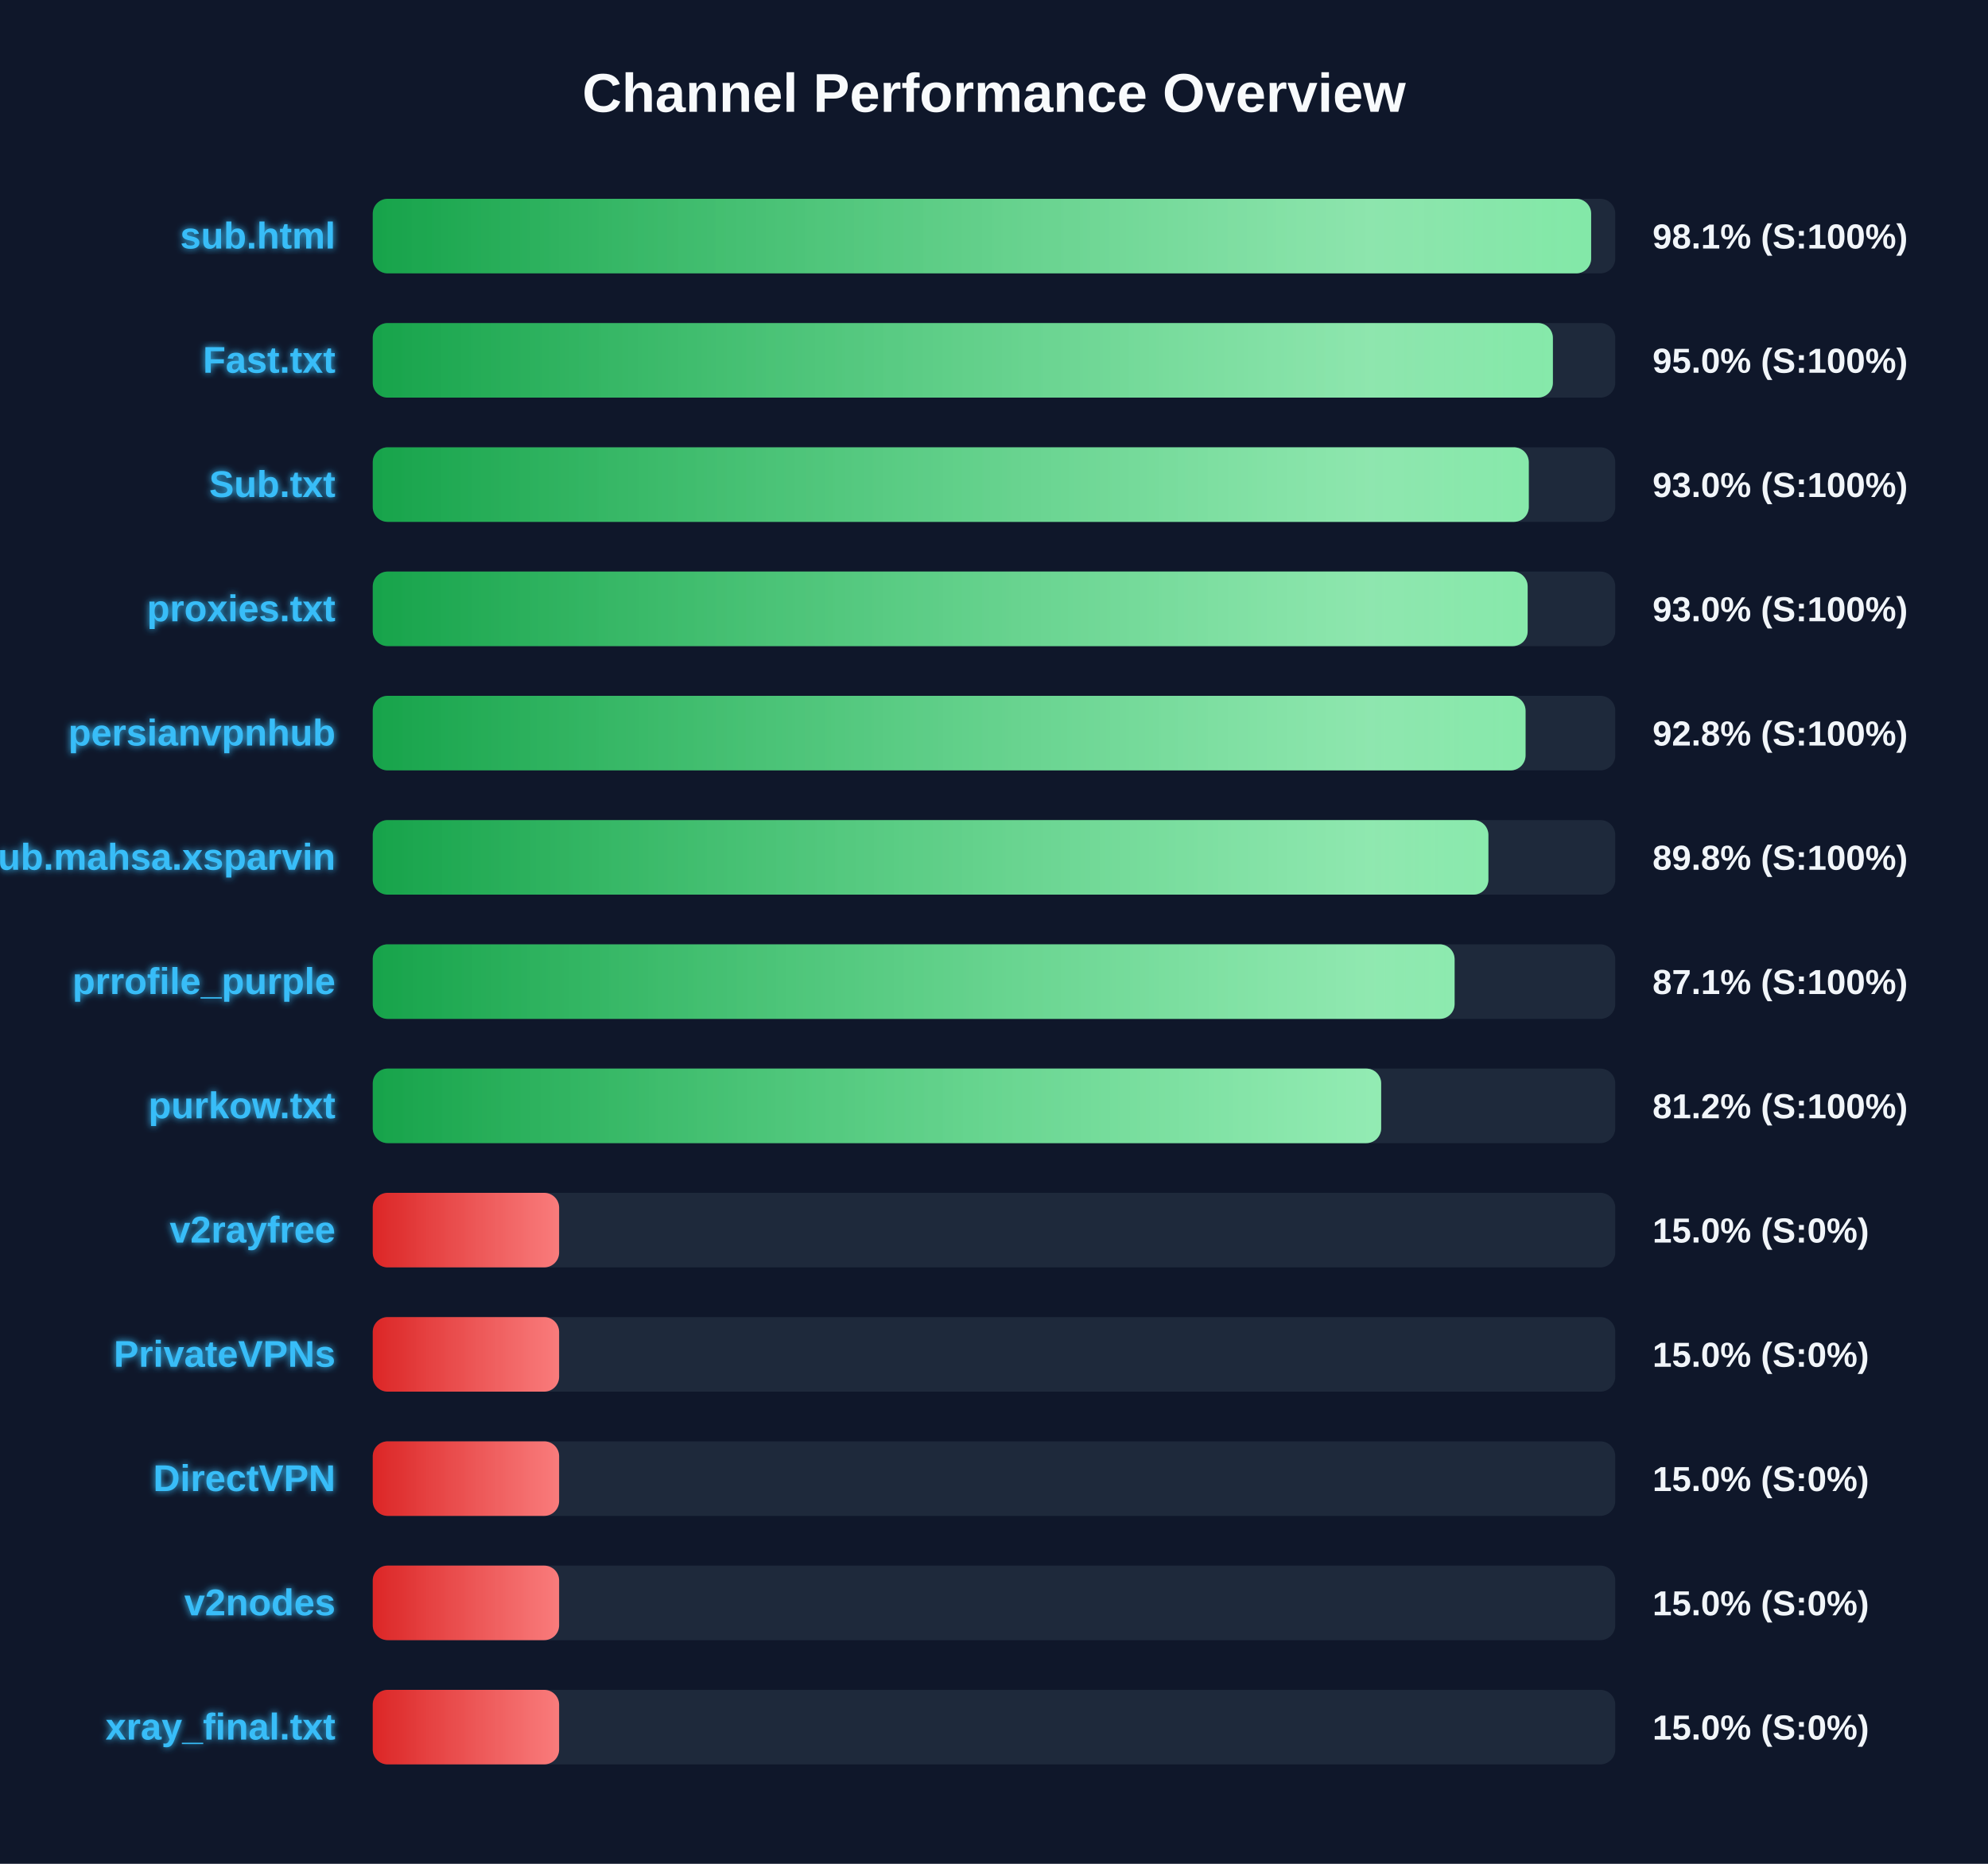
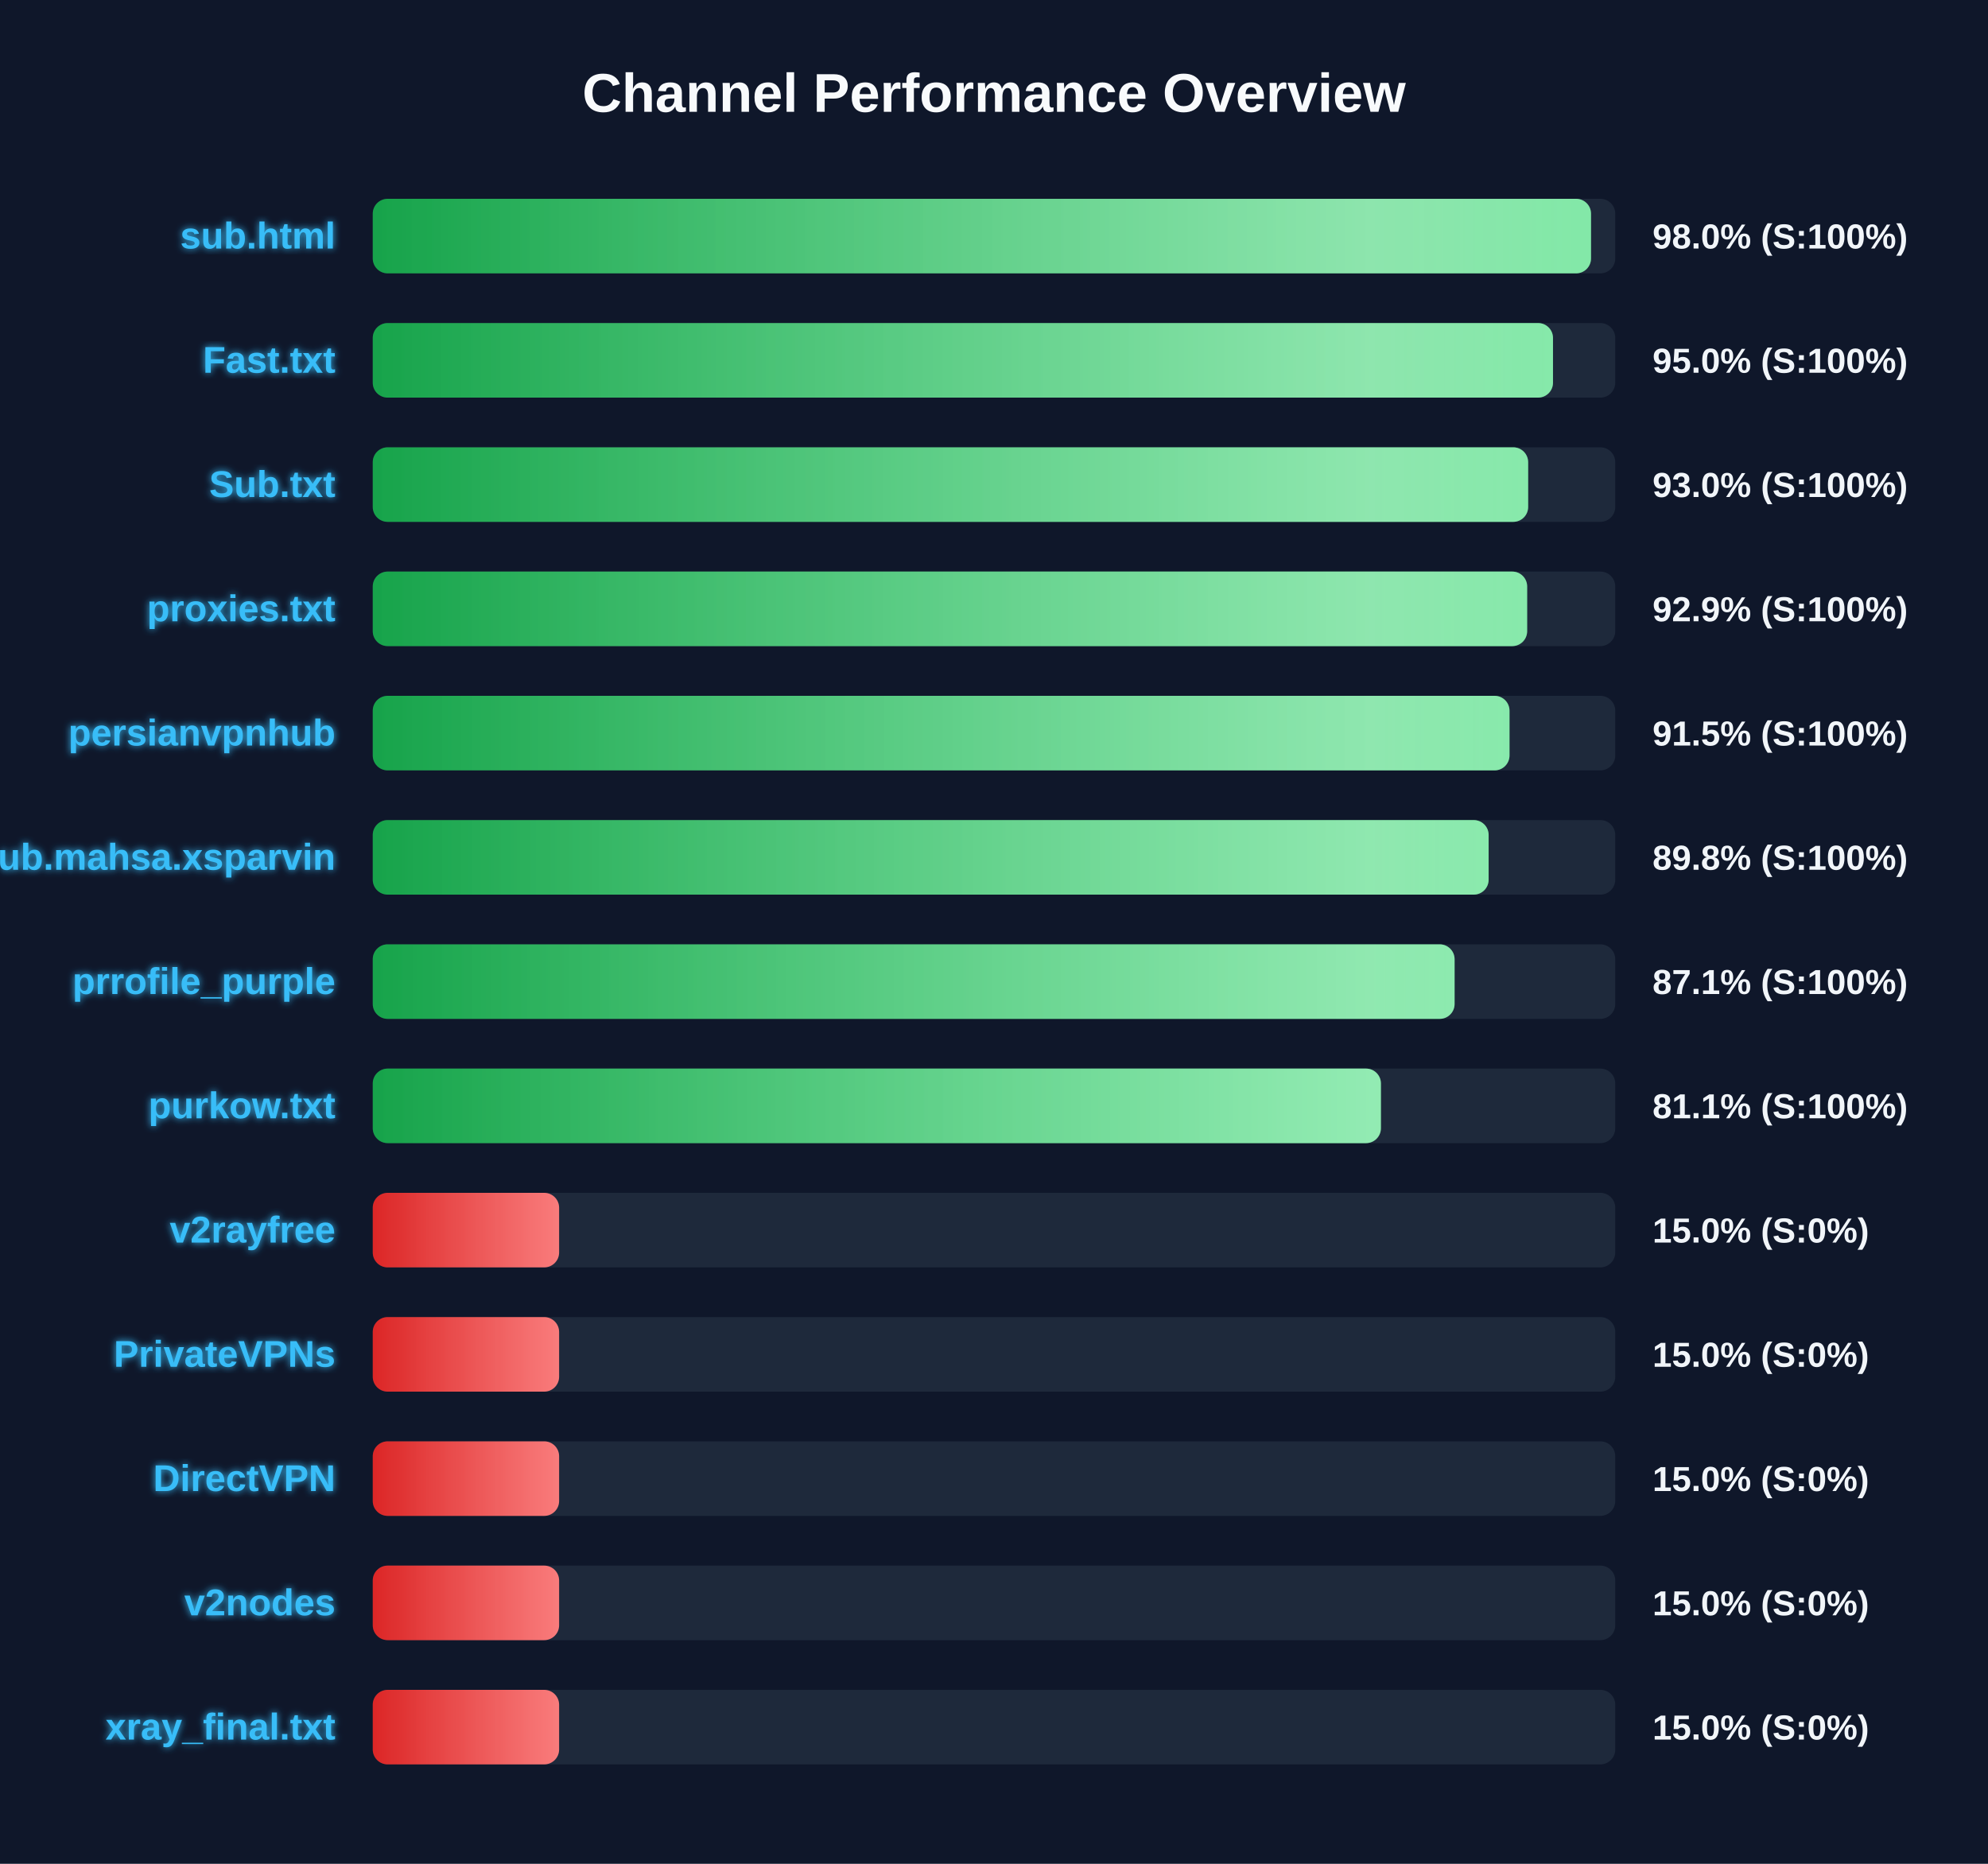
<svg xmlns="http://www.w3.org/2000/svg" width="800" height="750" version="1.1">
  <defs>
    <linearGradient id="grad-green" x1="0%" y1="0%" x2="100%" y2="0%">
      <stop offset="0%" stop-color="#16a34a" />
      <stop offset="100%" stop-color="#4ade80" />
    </linearGradient>
    <linearGradient id="grad-yellow" x1="0%" y1="0%" x2="100%" y2="0%">
      <stop offset="0%" stop-color="#ca8a04" />
      <stop offset="100%" stop-color="#fde047" />
    </linearGradient>
    <linearGradient id="grad-red" x1="0%" y1="0%" x2="100%" y2="0%">
      <stop offset="0%" stop-color="#dc2626" />
      <stop offset="100%" stop-color="#f87171" />
    </linearGradient>
    <linearGradient id="shimmer" x1="0%" y1="0%" x2="100%" y2="0%">
      <stop offset="0%" stop-color="rgba(255,255,255,0)" />
      <stop offset="50%" stop-color="rgba(255,255,255,0.4)" />
      <stop offset="100%" stop-color="rgba(255,255,255,0)" />
    </linearGradient>
    <filter id="glow" x="-20%" y="-20%" width="140%" height="140%">
      <feGaussianBlur stdDeviation="1.5" result="blur" />
      <feComposite in="SourceGraphic" in2="blur" operator="over" />
    </filter>
  </defs>
  <style>
        .bg-rect { fill: #0f172a; }
        .title { font: bold 22px 'Segoe UI', Arial, sans-serif; fill: #f8fafc; }
        .row { font: bold 15px 'Segoe UI', Arial, sans-serif; fill: #38bdf8; filter: url(#glow); }
        .score { font: bold 14px 'Segoe UI', Arial, sans-serif; fill: #f1f5f9; }
        @keyframes shimmer-anim {
            0% { transform: translateX(-100%); }
            100% { transform: translateX(200%); }
        }
        .shimmer-rect {
            animation: shimmer-anim 2.5s infinite linear;
        }
    </style>
  <rect width="100%" height="100%" class="bg-rect" />
  <text x="400" y="45" text-anchor="middle" class="title">Channel Performance Overview</text>
  <rect x="150" y="80" width="500" height="30" fill="#1e293b" rx="6" />
  <clipPath id="clip-0">
-     <rect x="150" y="80" width="490.3" height="30" rx="6" />
+     <rect x="150" y="80" width="490.25" height="30" rx="6" />
  </clipPath>
-   <rect x="150" y="80" width="490.3" height="30" fill="url(#grad-green)" rx="6" />
+   <rect x="150" y="80" width="490.25" height="30" fill="url(#grad-green)" rx="6" />
  <g clip-path="url(#clip-0)">
    <rect x="150" y="80" width="100%" height="30" fill="url(#shimmer)" class="shimmer-rect" />
  </g>
  <text x="135" y="100" text-anchor="end" class="row">sub.html</text>
-   <text x="665" y="100" text-anchor="start" class="score">98.1% (S:100%)</text>
+   <text x="665" y="100" text-anchor="start" class="score">98.0% (S:100%)</text>
  <rect x="150" y="130" width="500" height="30" fill="#1e293b" rx="6" />
  <clipPath id="clip-1">
-     <rect x="150" y="130" width="474.9" height="30" rx="6" />
+     <rect x="150" y="130" width="474.95" height="30" rx="6" />
  </clipPath>
-   <rect x="150" y="130" width="474.9" height="30" fill="url(#grad-green)" rx="6" />
+   <rect x="150" y="130" width="474.95" height="30" fill="url(#grad-green)" rx="6" />
  <g clip-path="url(#clip-1)">
    <rect x="150" y="130" width="100%" height="30" fill="url(#shimmer)" class="shimmer-rect" />
  </g>
  <text x="135" y="150" text-anchor="end" class="row">Fast.txt</text>
  <text x="665" y="150" text-anchor="start" class="score">95.0% (S:100%)</text>
  <rect x="150" y="180" width="500" height="30" fill="#1e293b" rx="6" />
  <clipPath id="clip-2">
-     <rect x="150" y="180" width="465.2" height="30" rx="6" />
+     <rect x="150" y="180" width="464.95" height="30" rx="6" />
  </clipPath>
-   <rect x="150" y="180" width="465.2" height="30" fill="url(#grad-green)" rx="6" />
+   <rect x="150" y="180" width="464.95" height="30" fill="url(#grad-green)" rx="6" />
  <g clip-path="url(#clip-2)">
    <rect x="150" y="180" width="100%" height="30" fill="url(#shimmer)" class="shimmer-rect" />
  </g>
  <text x="135" y="200" text-anchor="end" class="row">Sub.txt</text>
  <text x="665" y="200" text-anchor="start" class="score">93.0% (S:100%)</text>
  <rect x="150" y="230" width="500" height="30" fill="#1e293b" rx="6" />
  <clipPath id="clip-3">
-     <rect x="150" y="230" width="464.75" height="30" rx="6" />
+     <rect x="150" y="230" width="464.55" height="30" rx="6" />
  </clipPath>
-   <rect x="150" y="230" width="464.75" height="30" fill="url(#grad-green)" rx="6" />
+   <rect x="150" y="230" width="464.55" height="30" fill="url(#grad-green)" rx="6" />
  <g clip-path="url(#clip-3)">
    <rect x="150" y="230" width="100%" height="30" fill="url(#shimmer)" class="shimmer-rect" />
  </g>
  <text x="135" y="250" text-anchor="end" class="row">proxies.txt</text>
-   <text x="665" y="250" text-anchor="start" class="score">93.0% (S:100%)</text>
+   <text x="665" y="250" text-anchor="start" class="score">92.9% (S:100%)</text>
  <rect x="150" y="280" width="500" height="30" fill="#1e293b" rx="6" />
  <clipPath id="clip-4">
-     <rect x="150" y="280" width="463.9" height="30" rx="6" />
+     <rect x="150" y="280" width="457.45" height="30" rx="6" />
  </clipPath>
-   <rect x="150" y="280" width="463.9" height="30" fill="url(#grad-green)" rx="6" />
+   <rect x="150" y="280" width="457.45" height="30" fill="url(#grad-green)" rx="6" />
  <g clip-path="url(#clip-4)">
    <rect x="150" y="280" width="100%" height="30" fill="url(#shimmer)" class="shimmer-rect" />
  </g>
  <text x="135" y="300" text-anchor="end" class="row">persianvpnhub</text>
-   <text x="665" y="300" text-anchor="start" class="score">92.8% (S:100%)</text>
+   <text x="665" y="300" text-anchor="start" class="score">91.5% (S:100%)</text>
  <rect x="150" y="330" width="500" height="30" fill="#1e293b" rx="6" />
  <clipPath id="clip-5">
-     <rect x="150" y="330" width="448.95" height="30" rx="6" />
+     <rect x="150" y="330" width="449.05" height="30" rx="6" />
  </clipPath>
-   <rect x="150" y="330" width="448.95" height="30" fill="url(#grad-green)" rx="6" />
+   <rect x="150" y="330" width="449.05" height="30" fill="url(#grad-green)" rx="6" />
  <g clip-path="url(#clip-5)">
    <rect x="150" y="330" width="100%" height="30" fill="url(#shimmer)" class="shimmer-rect" />
  </g>
  <text x="135" y="350" text-anchor="end" class="row">Sub.mahsa.xsparvin</text>
  <text x="665" y="350" text-anchor="start" class="score">89.8% (S:100%)</text>
  <rect x="150" y="380" width="500" height="30" fill="#1e293b" rx="6" />
  <clipPath id="clip-6">
    <rect x="150" y="380" width="435.35" height="30" rx="6" />
  </clipPath>
  <rect x="150" y="380" width="435.35" height="30" fill="url(#grad-green)" rx="6" />
  <g clip-path="url(#clip-6)">
    <rect x="150" y="380" width="100%" height="30" fill="url(#shimmer)" class="shimmer-rect" />
  </g>
  <text x="135" y="400" text-anchor="end" class="row">prrofile_purple</text>
  <text x="665" y="400" text-anchor="start" class="score">87.1% (S:100%)</text>
  <rect x="150" y="430" width="500" height="30" fill="#1e293b" rx="6" />
  <clipPath id="clip-7">
-     <rect x="150" y="430" width="405.8" height="30" rx="6" />
+     <rect x="150" y="430" width="405.7" height="30" rx="6" />
  </clipPath>
-   <rect x="150" y="430" width="405.8" height="30" fill="url(#grad-green)" rx="6" />
+   <rect x="150" y="430" width="405.7" height="30" fill="url(#grad-green)" rx="6" />
  <g clip-path="url(#clip-7)">
    <rect x="150" y="430" width="100%" height="30" fill="url(#shimmer)" class="shimmer-rect" />
  </g>
  <text x="135" y="450" text-anchor="end" class="row">purkow.txt</text>
-   <text x="665" y="450" text-anchor="start" class="score">81.2% (S:100%)</text>
+   <text x="665" y="450" text-anchor="start" class="score">81.1% (S:100%)</text>
  <rect x="150" y="480" width="500" height="30" fill="#1e293b" rx="6" />
  <clipPath id="clip-8">
    <rect x="150" y="480" width="75.0" height="30" rx="6" />
  </clipPath>
  <rect x="150" y="480" width="75.0" height="30" fill="url(#grad-red)" rx="6" />
  <g clip-path="url(#clip-8)">
    <rect x="150" y="480" width="100%" height="30" fill="url(#shimmer)" class="shimmer-rect" />
  </g>
  <text x="135" y="500" text-anchor="end" class="row">v2rayfree</text>
  <text x="665" y="500" text-anchor="start" class="score">15.0% (S:0%)</text>
  <rect x="150" y="530" width="500" height="30" fill="#1e293b" rx="6" />
  <clipPath id="clip-9">
    <rect x="150" y="530" width="75.0" height="30" rx="6" />
  </clipPath>
  <rect x="150" y="530" width="75.0" height="30" fill="url(#grad-red)" rx="6" />
  <g clip-path="url(#clip-9)">
    <rect x="150" y="530" width="100%" height="30" fill="url(#shimmer)" class="shimmer-rect" />
  </g>
  <text x="135" y="550" text-anchor="end" class="row">PrivateVPNs</text>
  <text x="665" y="550" text-anchor="start" class="score">15.0% (S:0%)</text>
  <rect x="150" y="580" width="500" height="30" fill="#1e293b" rx="6" />
  <clipPath id="clip-10">
    <rect x="150" y="580" width="75.0" height="30" rx="6" />
  </clipPath>
  <rect x="150" y="580" width="75.0" height="30" fill="url(#grad-red)" rx="6" />
  <g clip-path="url(#clip-10)">
    <rect x="150" y="580" width="100%" height="30" fill="url(#shimmer)" class="shimmer-rect" />
  </g>
  <text x="135" y="600" text-anchor="end" class="row">DirectVPN</text>
  <text x="665" y="600" text-anchor="start" class="score">15.0% (S:0%)</text>
  <rect x="150" y="630" width="500" height="30" fill="#1e293b" rx="6" />
  <clipPath id="clip-11">
    <rect x="150" y="630" width="75.0" height="30" rx="6" />
  </clipPath>
  <rect x="150" y="630" width="75.0" height="30" fill="url(#grad-red)" rx="6" />
  <g clip-path="url(#clip-11)">
    <rect x="150" y="630" width="100%" height="30" fill="url(#shimmer)" class="shimmer-rect" />
  </g>
  <text x="135" y="650" text-anchor="end" class="row">v2nodes</text>
  <text x="665" y="650" text-anchor="start" class="score">15.0% (S:0%)</text>
  <rect x="150" y="680" width="500" height="30" fill="#1e293b" rx="6" />
  <clipPath id="clip-12">
    <rect x="150" y="680" width="75.0" height="30" rx="6" />
  </clipPath>
  <rect x="150" y="680" width="75.0" height="30" fill="url(#grad-red)" rx="6" />
  <g clip-path="url(#clip-12)">
    <rect x="150" y="680" width="100%" height="30" fill="url(#shimmer)" class="shimmer-rect" />
  </g>
  <text x="135" y="700" text-anchor="end" class="row">xray_final.txt</text>
  <text x="665" y="700" text-anchor="start" class="score">15.0% (S:0%)</text>
</svg>
